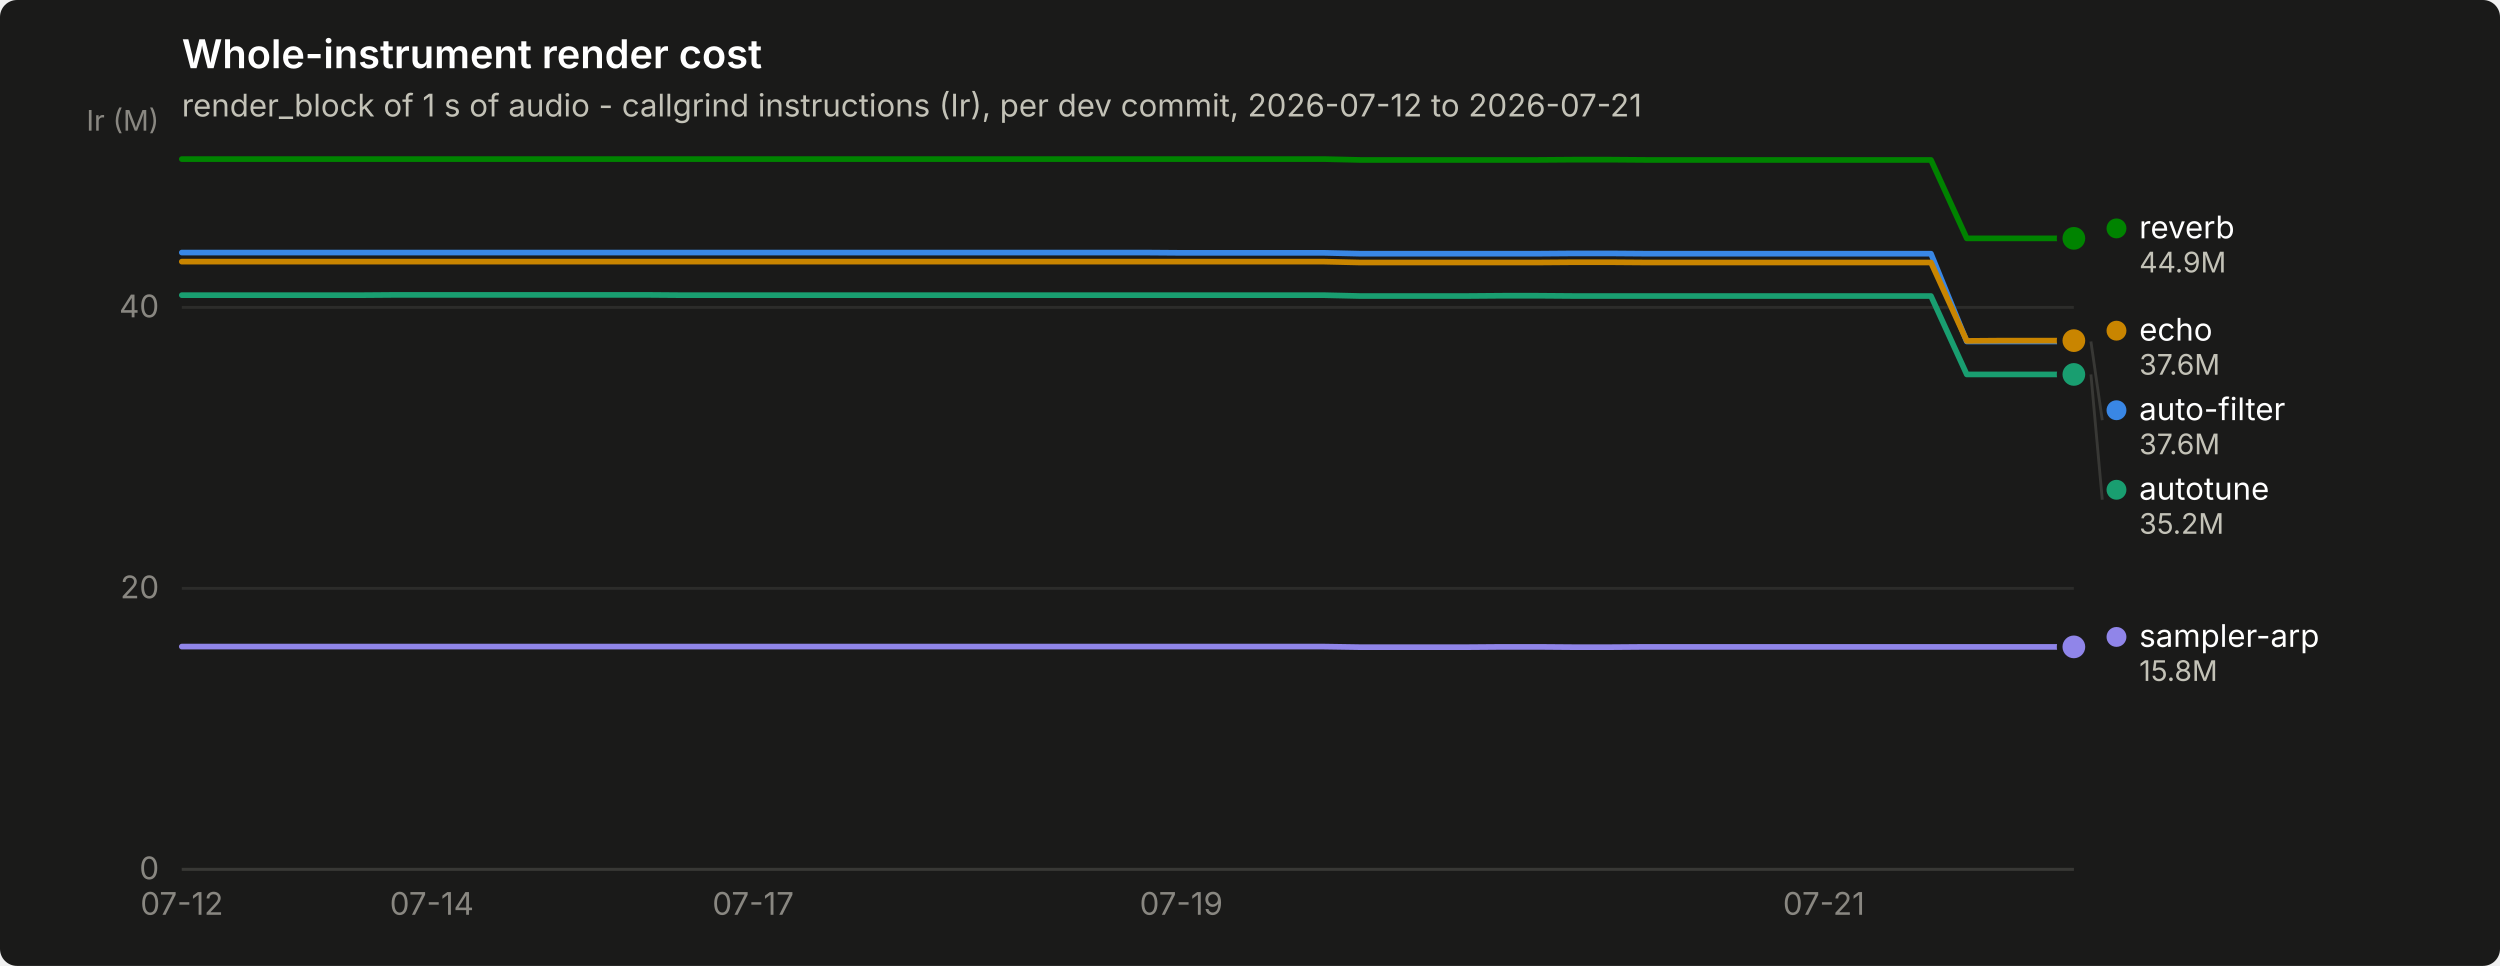
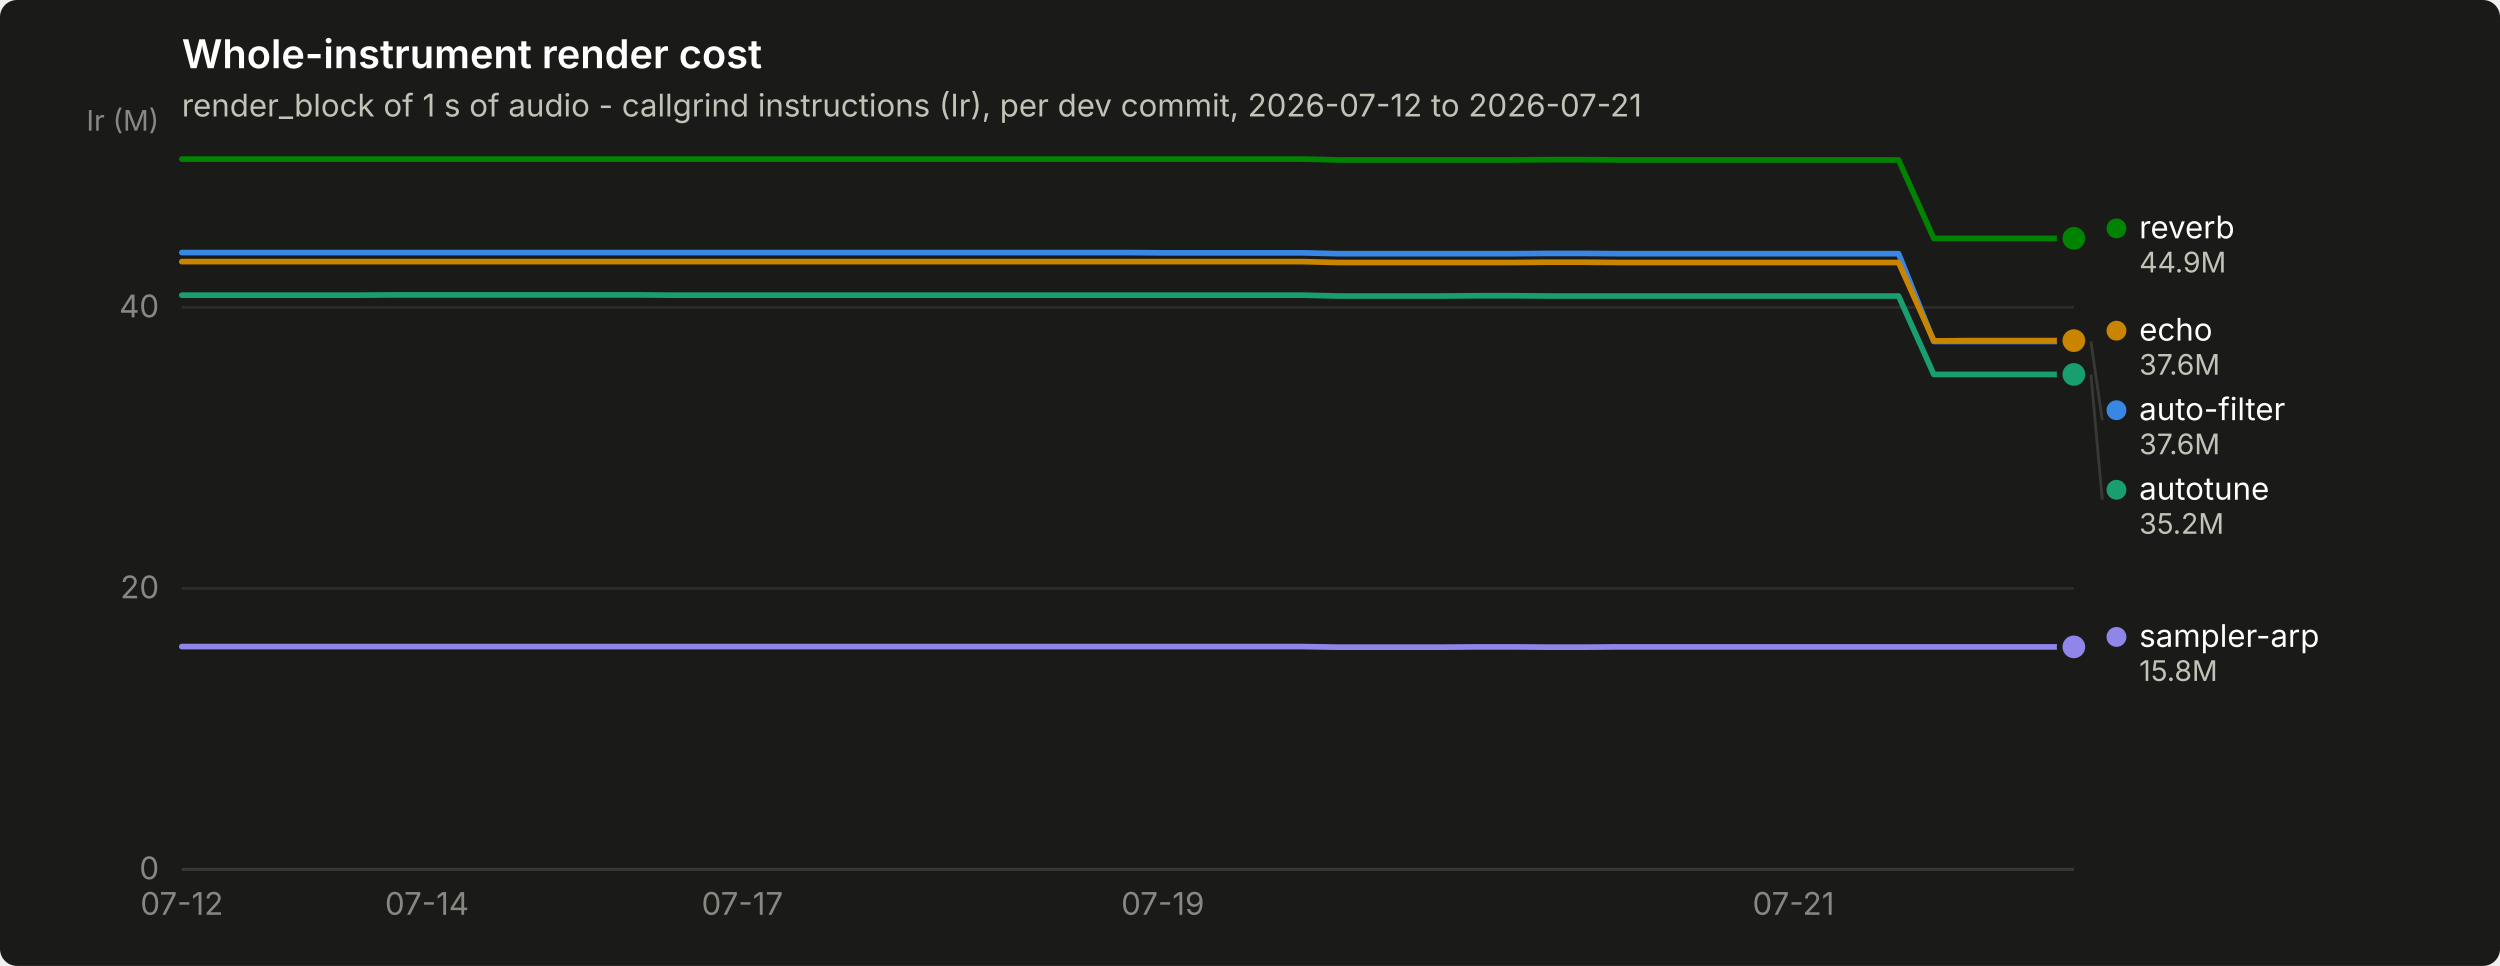
<svg xmlns="http://www.w3.org/2000/svg" width="880" height="340" viewBox="0 0 880 340" role="img" aria-label="Whole-instrument render cost">
  <rect width="880" height="340" rx="6" fill="#1a1a19" />
  <text x="64" y="24" font-family="system-ui, -apple-system, &quot;Segoe UI&quot;, sans-serif" font-size="14" font-weight="600" fill="#ffffff">Whole-instrument render cost</text>
  <text x="64" y="41" font-family="system-ui, -apple-system, &quot;Segoe UI&quot;, sans-serif" font-size="11" fill="#c3c2b7">render_block of 1 s of audio - callgrind instructions (Ir), per dev commit, 2026-07-12 to 2026-07-21</text>
  <line x1="64" y1="306.0" x2="730" y2="306.0" stroke="#2c2c2a" stroke-width="1" />
  <text x="56" y="309.5" text-anchor="end" font-family="system-ui, -apple-system, &quot;Segoe UI&quot;, sans-serif" font-size="11" style="font-variant-numeric: tabular-nums" fill="#898781">0</text>
  <line x1="64" y1="207.1" x2="730" y2="207.1" stroke="#2c2c2a" stroke-width="1" />
  <text x="56" y="210.6" text-anchor="end" font-family="system-ui, -apple-system, &quot;Segoe UI&quot;, sans-serif" font-size="11" style="font-variant-numeric: tabular-nums" fill="#898781">20</text>
  <line x1="64" y1="108.2" x2="730" y2="108.2" stroke="#2c2c2a" stroke-width="1" />
  <text x="56" y="111.7" text-anchor="end" font-family="system-ui, -apple-system, &quot;Segoe UI&quot;, sans-serif" font-size="11" style="font-variant-numeric: tabular-nums" fill="#898781">40</text>
  <text x="56" y="46" text-anchor="end" font-family="system-ui, -apple-system, &quot;Segoe UI&quot;, sans-serif" font-size="10" fill="#898781">Ir (M)</text>
  <line x1="64" y1="306" x2="730" y2="306" stroke="#383835" stroke-width="1" />
  <text x="64.0" y="322" text-anchor="middle" font-family="system-ui, -apple-system, &quot;Segoe UI&quot;, sans-serif" font-size="11" style="font-variant-numeric: tabular-nums" fill="#898781">07-12</text>
-   <text x="152.0" y="322" text-anchor="middle" font-family="system-ui, -apple-system, &quot;Segoe UI&quot;, sans-serif" font-size="11" style="font-variant-numeric: tabular-nums" fill="#898781">07-14</text>
-   <text x="265.1" y="322" text-anchor="middle" font-family="system-ui, -apple-system, &quot;Segoe UI&quot;, sans-serif" font-size="11" style="font-variant-numeric: tabular-nums" fill="#898781">07-17</text>
-   <text x="415.8" y="322" text-anchor="middle" font-family="system-ui, -apple-system, &quot;Segoe UI&quot;, sans-serif" font-size="11" style="font-variant-numeric: tabular-nums" fill="#898781">07-19</text>
-   <text x="642.0" y="322" text-anchor="middle" font-family="system-ui, -apple-system, &quot;Segoe UI&quot;, sans-serif" font-size="11" style="font-variant-numeric: tabular-nums" fill="#898781">07-21</text>
-   <path d="M64.0,88.9 L76.6,88.9 L89.1,88.9 L101.7,88.9 L114.3,88.9 L126.8,88.9 L139.4,88.9 L152.0,88.9 L164.5,88.9 L177.1,88.9 L189.7,88.9 L202.2,88.9 L214.8,88.9 L227.4,88.9 L239.9,88.9 L252.5,88.9 L265.1,88.9 L277.6,88.9 L290.2,88.9 L302.8,88.9 L315.3,88.9 L327.9,88.9 L340.5,88.9 L353.0,88.9 L365.6,88.9 L378.2,88.9 L390.7,88.9 L403.3,88.9 L415.8,89.0 L428.4,89.0 L441.0,89.0 L453.5,89.0 L466.1,89.0 L478.7,89.3 L491.2,89.3 L503.8,89.3 L516.4,89.3 L528.9,89.3 L541.5,89.3 L554.1,89.2 L566.6,89.2 L579.2,89.3 L591.8,89.3 L604.3,89.3 L616.9,89.3 L629.5,89.3 L642.0,89.3 L654.6,89.3 L667.2,89.3 L679.7,89.3 L692.3,120.2 L704.9,120.2 L717.4,120.2 L730.0,120.2" fill="none" stroke="#3987e5" stroke-width="2" stroke-linejoin="round" stroke-linecap="round" />
+   <text x="150.3" y="322" text-anchor="middle" font-family="system-ui, -apple-system, &quot;Segoe UI&quot;, sans-serif" font-size="11" style="font-variant-numeric: tabular-nums" fill="#898781">07-14</text>
+   <text x="261.3" y="322" text-anchor="middle" font-family="system-ui, -apple-system, &quot;Segoe UI&quot;, sans-serif" font-size="11" style="font-variant-numeric: tabular-nums" fill="#898781">07-17</text>
+   <text x="409.3" y="322" text-anchor="middle" font-family="system-ui, -apple-system, &quot;Segoe UI&quot;, sans-serif" font-size="11" style="font-variant-numeric: tabular-nums" fill="#898781">07-19</text>
+   <text x="631.3" y="322" text-anchor="middle" font-family="system-ui, -apple-system, &quot;Segoe UI&quot;, sans-serif" font-size="11" style="font-variant-numeric: tabular-nums" fill="#898781">07-21</text>
+   <path d="M64.0,88.9 L76.3,88.9 L88.7,88.9 L101.0,88.9 L113.3,88.9 L125.7,88.9 L138.0,88.9 L150.3,88.9 L162.7,88.9 L175.0,88.9 L187.3,88.9 L199.7,88.9 L212.0,88.9 L224.3,88.9 L236.7,88.9 L249.0,88.9 L261.3,88.9 L273.7,88.9 L286.0,88.9 L298.3,88.9 L310.7,88.9 L323.0,88.9 L335.3,88.9 L347.7,88.9 L360.0,88.9 L372.3,88.9 L384.7,88.9 L397.0,88.9 L409.3,89.0 L421.7,89.0 L434.0,89.0 L446.3,89.0 L458.7,89.0 L471.0,89.3 L483.3,89.3 L495.7,89.3 L508.0,89.3 L520.3,89.3 L532.7,89.3 L545.0,89.2 L557.3,89.2 L569.7,89.3 L582.0,89.3 L594.3,89.3 L606.7,89.3 L619.0,89.3 L631.3,89.3 L643.7,89.3 L656.0,89.3 L668.3,89.3 L680.7,120.2 L693.0,120.2 L705.3,120.2 L717.7,120.2 L730.0,120.2" fill="none" stroke="#3987e5" stroke-width="2" stroke-linejoin="round" stroke-linecap="round" />
  <circle cx="730.0" cy="120.2" r="6" fill="#1a1a19" />
  <circle cx="730.0" cy="120.2" r="4" fill="#3987e5" />
-   <path d="M64.0,103.9 L76.6,103.9 L89.1,103.9 L101.7,103.9 L114.3,103.9 L126.8,103.9 L139.4,103.8 L152.0,103.8 L164.5,103.8 L177.1,103.8 L189.7,103.8 L202.2,103.8 L214.8,103.8 L227.4,103.8 L239.9,103.9 L252.5,103.9 L265.1,103.9 L277.6,103.9 L290.2,103.9 L302.8,103.9 L315.3,103.9 L327.9,103.9 L340.5,103.9 L353.0,103.9 L365.6,103.9 L378.2,103.9 L390.7,103.9 L403.3,103.9 L415.8,103.9 L428.4,103.9 L441.0,103.9 L453.5,103.9 L466.1,103.9 L478.7,104.2 L491.2,104.2 L503.8,104.2 L516.4,104.2 L528.9,104.1 L541.5,104.1 L554.1,104.2 L566.6,104.2 L579.2,104.2 L591.8,104.2 L604.3,104.2 L616.9,104.2 L629.5,104.2 L642.0,104.2 L654.6,104.2 L667.2,104.2 L679.7,104.2 L692.3,131.8 L704.9,131.8 L717.4,131.8 L730.0,131.8" fill="none" stroke="#199e70" stroke-width="2" stroke-linejoin="round" stroke-linecap="round" />
+   <path d="M64.0,103.9 L76.3,103.9 L88.7,103.9 L101.0,103.9 L113.3,103.9 L125.7,103.9 L138.0,103.8 L150.3,103.8 L162.7,103.8 L175.0,103.8 L187.3,103.8 L199.7,103.8 L212.0,103.8 L224.3,103.8 L236.7,103.9 L249.0,103.9 L261.3,103.9 L273.7,103.9 L286.0,103.9 L298.3,103.9 L310.7,103.9 L323.0,103.9 L335.3,103.9 L347.7,103.9 L360.0,103.9 L372.3,103.9 L384.7,103.9 L397.0,103.9 L409.3,103.9 L421.7,103.9 L434.0,103.9 L446.3,103.9 L458.7,103.9 L471.0,104.2 L483.3,104.2 L495.7,104.2 L508.0,104.2 L520.3,104.1 L532.7,104.1 L545.0,104.2 L557.3,104.2 L569.7,104.2 L582.0,104.2 L594.3,104.2 L606.7,104.2 L619.0,104.2 L631.3,104.2 L643.7,104.2 L656.0,104.2 L668.3,104.2 L680.7,131.8 L693.0,131.8 L705.3,131.8 L717.7,131.8 L730.0,131.8" fill="none" stroke="#199e70" stroke-width="2" stroke-linejoin="round" stroke-linecap="round" />
  <circle cx="730.0" cy="131.8" r="6" fill="#1a1a19" />
  <circle cx="730.0" cy="131.8" r="4" fill="#199e70" />
-   <path d="M64.0,92.1 L76.6,92.1 L89.1,92.1 L101.7,92.1 L114.3,92.1 L126.8,92.1 L139.4,92.1 L152.0,92.1 L164.5,92.1 L177.1,92.1 L189.7,92.1 L202.2,92.1 L214.8,92.1 L227.4,92.1 L239.9,92.1 L252.5,92.1 L265.1,92.1 L277.6,92.1 L290.2,92.1 L302.8,92.1 L315.3,92.1 L327.9,92.1 L340.5,92.1 L353.0,92.1 L365.6,92.1 L378.2,92.1 L390.7,92.1 L403.3,92.1 L415.8,92.1 L428.4,92.1 L441.0,92.1 L453.5,92.1 L466.1,92.1 L478.7,92.4 L491.2,92.4 L503.8,92.4 L516.4,92.4 L528.9,92.4 L541.5,92.4 L554.1,92.3 L566.6,92.3 L579.2,92.4 L591.8,92.4 L604.3,92.4 L616.9,92.4 L629.5,92.4 L642.0,92.4 L654.6,92.4 L667.2,92.4 L679.7,92.4 L692.3,120.0 L704.9,119.9 L717.4,119.9 L730.0,119.9" fill="none" stroke="#c98500" stroke-width="2" stroke-linejoin="round" stroke-linecap="round" />
+   <path d="M64.0,92.1 L76.3,92.1 L88.7,92.1 L101.0,92.1 L113.3,92.1 L125.7,92.1 L138.0,92.1 L150.3,92.1 L162.7,92.1 L175.0,92.1 L187.3,92.1 L199.7,92.1 L212.0,92.1 L224.3,92.1 L236.7,92.1 L249.0,92.1 L261.3,92.1 L273.7,92.1 L286.0,92.1 L298.3,92.1 L310.7,92.1 L323.0,92.1 L335.3,92.1 L347.7,92.1 L360.0,92.1 L372.3,92.1 L384.7,92.1 L397.0,92.1 L409.3,92.1 L421.7,92.1 L434.0,92.1 L446.3,92.1 L458.7,92.1 L471.0,92.4 L483.3,92.4 L495.7,92.4 L508.0,92.4 L520.3,92.4 L532.7,92.4 L545.0,92.3 L557.3,92.3 L569.7,92.4 L582.0,92.4 L594.3,92.4 L606.7,92.4 L619.0,92.4 L631.3,92.4 L643.7,92.4 L656.0,92.4 L668.3,92.4 L680.7,120.0 L693.0,119.9 L705.3,119.9 L717.7,119.9 L730.0,119.9" fill="none" stroke="#c98500" stroke-width="2" stroke-linejoin="round" stroke-linecap="round" />
  <circle cx="730.0" cy="119.9" r="6" fill="#1a1a19" />
  <circle cx="730.0" cy="119.9" r="4" fill="#c98500" />
-   <path d="M64.0,56.0 L76.6,56.0 L89.1,56.0 L101.7,56.0 L114.3,56.0 L126.8,56.0 L139.4,56.0 L152.0,56.0 L164.5,56.0 L177.1,56.0 L189.7,56.0 L202.2,56.0 L214.8,56.0 L227.4,56.0 L239.9,56.0 L252.5,56.0 L265.1,56.0 L277.6,56.0 L290.2,56.0 L302.8,56.0 L315.3,56.0 L327.9,56.0 L340.5,56.0 L353.0,56.0 L365.6,56.0 L378.2,56.0 L390.7,56.0 L403.3,56.0 L415.8,56.0 L428.4,56.0 L441.0,56.0 L453.5,56.0 L466.1,56.0 L478.7,56.3 L491.2,56.3 L503.8,56.3 L516.4,56.3 L528.9,56.3 L541.5,56.3 L554.1,56.2 L566.6,56.2 L579.2,56.3 L591.8,56.3 L604.3,56.3 L616.9,56.3 L629.5,56.3 L642.0,56.3 L654.6,56.3 L667.2,56.3 L679.7,56.3 L692.3,83.9 L704.9,83.9 L717.4,83.9 L730.0,83.9" fill="none" stroke="#008300" stroke-width="2" stroke-linejoin="round" stroke-linecap="round" />
+   <path d="M64.0,56.0 L76.3,56.0 L88.7,56.0 L101.0,56.0 L113.3,56.0 L125.7,56.0 L138.0,56.0 L150.3,56.0 L162.7,56.0 L175.0,56.0 L187.3,56.0 L199.7,56.0 L212.0,56.0 L224.3,56.0 L236.7,56.0 L249.0,56.0 L261.3,56.0 L273.7,56.0 L286.0,56.0 L298.3,56.0 L310.7,56.0 L323.0,56.0 L335.3,56.0 L347.7,56.0 L360.0,56.0 L372.3,56.0 L384.7,56.0 L397.0,56.0 L409.3,56.0 L421.7,56.0 L434.0,56.0 L446.3,56.0 L458.7,56.0 L471.0,56.3 L483.3,56.3 L495.7,56.3 L508.0,56.3 L520.3,56.3 L532.7,56.3 L545.0,56.2 L557.3,56.2 L569.7,56.3 L582.0,56.3 L594.3,56.3 L606.7,56.3 L619.0,56.3 L631.3,56.3 L643.7,56.3 L656.0,56.3 L668.3,56.3 L680.7,83.9 L693.0,83.9 L705.3,83.9 L717.7,83.9 L730.0,83.9" fill="none" stroke="#008300" stroke-width="2" stroke-linejoin="round" stroke-linecap="round" />
  <circle cx="730.0" cy="83.9" r="6" fill="#1a1a19" />
  <circle cx="730.0" cy="83.9" r="4" fill="#008300" />
-   <path d="M64.0,227.6 L76.6,227.6 L89.1,227.6 L101.7,227.6 L114.3,227.6 L126.8,227.6 L139.4,227.6 L152.0,227.6 L164.5,227.6 L177.1,227.6 L189.7,227.6 L202.2,227.6 L214.8,227.6 L227.4,227.6 L239.9,227.6 L252.5,227.6 L265.1,227.6 L277.6,227.6 L290.2,227.6 L302.8,227.6 L315.3,227.6 L327.9,227.6 L340.5,227.6 L353.0,227.6 L365.6,227.6 L378.2,227.6 L390.7,227.6 L403.3,227.6 L415.8,227.6 L428.4,227.6 L441.0,227.6 L453.5,227.6 L466.1,227.6 L478.7,227.8 L491.2,227.8 L503.8,227.8 L516.4,227.8 L528.9,227.7 L541.5,227.7 L554.1,227.8 L566.6,227.8 L579.2,227.7 L591.8,227.7 L604.3,227.7 L616.9,227.7 L629.5,227.7 L642.0,227.7 L654.6,227.7 L667.2,227.7 L679.7,227.7 L692.3,227.7 L704.9,227.7 L717.4,227.7 L730.0,227.7" fill="none" stroke="#9085e9" stroke-width="2" stroke-linejoin="round" stroke-linecap="round" />
+   <path d="M64.0,227.6 L76.3,227.6 L88.7,227.6 L101.0,227.6 L113.3,227.6 L125.7,227.6 L138.0,227.6 L150.3,227.6 L162.7,227.6 L175.0,227.6 L187.3,227.6 L199.7,227.6 L212.0,227.6 L224.3,227.6 L236.7,227.6 L249.0,227.6 L261.3,227.6 L273.7,227.6 L286.0,227.6 L298.3,227.6 L310.7,227.6 L323.0,227.6 L335.3,227.6 L347.7,227.6 L360.0,227.6 L372.3,227.6 L384.7,227.6 L397.0,227.6 L409.3,227.6 L421.7,227.6 L434.0,227.6 L446.3,227.6 L458.7,227.6 L471.0,227.8 L483.3,227.8 L495.7,227.8 L508.0,227.8 L520.3,227.7 L532.7,227.7 L545.0,227.8 L557.3,227.8 L569.7,227.7 L582.0,227.7 L594.3,227.7 L606.7,227.7 L619.0,227.7 L631.3,227.7 L643.7,227.7 L656.0,227.7 L668.3,227.7 L680.7,227.7 L693.0,227.7 L705.3,227.7 L717.7,227.7 L730.0,227.7" fill="none" stroke="#9085e9" stroke-width="2" stroke-linejoin="round" stroke-linecap="round" />
  <circle cx="730.0" cy="227.7" r="6" fill="#1a1a19" />
  <circle cx="730.0" cy="227.7" r="4" fill="#9085e9" />
  <circle cx="745.0" cy="80.4" r="3.5" fill="#008300" />
  <text x="753.0" y="83.9" font-family="system-ui, -apple-system, &quot;Segoe UI&quot;, sans-serif" font-size="11" fill="#ffffff">reverb</text>
  <text x="753.0" y="95.9" font-family="system-ui, -apple-system, &quot;Segoe UI&quot;, sans-serif" font-size="10" style="font-variant-numeric: tabular-nums" fill="#c3c2b7">44.9M</text>
  <circle cx="745.0" cy="116.4" r="3.5" fill="#c98500" />
  <text x="753.0" y="119.9" font-family="system-ui, -apple-system, &quot;Segoe UI&quot;, sans-serif" font-size="11" fill="#ffffff">echo</text>
  <text x="753.0" y="131.9" font-family="system-ui, -apple-system, &quot;Segoe UI&quot;, sans-serif" font-size="10" style="font-variant-numeric: tabular-nums" fill="#c3c2b7">37.6M</text>
  <line x1="736.0" y1="120.2" x2="740.0" y2="147.9" stroke="#383835" stroke-width="1" />
  <circle cx="745.0" cy="144.4" r="3.5" fill="#3987e5" />
  <text x="753.0" y="147.9" font-family="system-ui, -apple-system, &quot;Segoe UI&quot;, sans-serif" font-size="11" fill="#ffffff">auto-filter</text>
  <text x="753.0" y="159.9" font-family="system-ui, -apple-system, &quot;Segoe UI&quot;, sans-serif" font-size="10" style="font-variant-numeric: tabular-nums" fill="#c3c2b7">37.6M</text>
  <line x1="736.0" y1="131.8" x2="740.0" y2="175.9" stroke="#383835" stroke-width="1" />
  <circle cx="745.0" cy="172.4" r="3.5" fill="#199e70" />
  <text x="753.0" y="175.9" font-family="system-ui, -apple-system, &quot;Segoe UI&quot;, sans-serif" font-size="11" fill="#ffffff">autotune</text>
  <text x="753.0" y="187.9" font-family="system-ui, -apple-system, &quot;Segoe UI&quot;, sans-serif" font-size="10" style="font-variant-numeric: tabular-nums" fill="#c3c2b7">35.2M</text>
  <circle cx="745.0" cy="224.2" r="3.5" fill="#9085e9" />
  <text x="753.0" y="227.7" font-family="system-ui, -apple-system, &quot;Segoe UI&quot;, sans-serif" font-size="11" fill="#ffffff">sampler-arp</text>
  <text x="753.0" y="239.7" font-family="system-ui, -apple-system, &quot;Segoe UI&quot;, sans-serif" font-size="10" style="font-variant-numeric: tabular-nums" fill="#c3c2b7">15.8M</text>
</svg>
